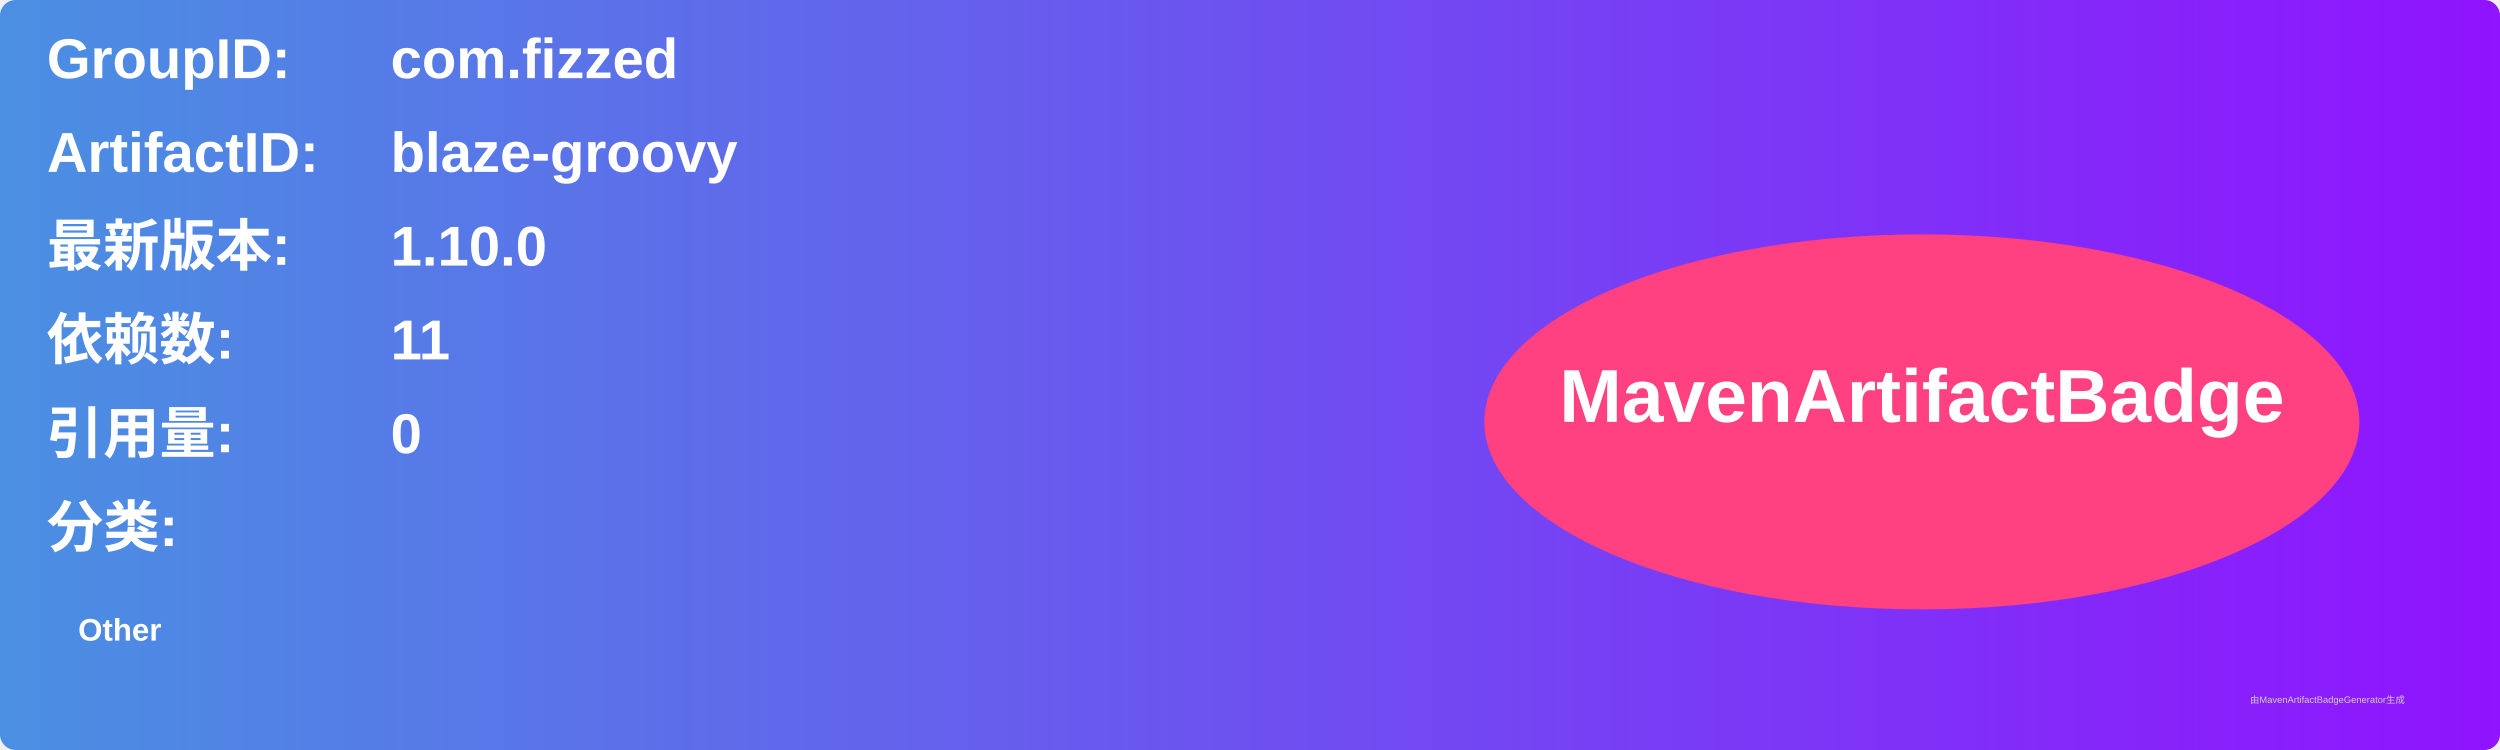
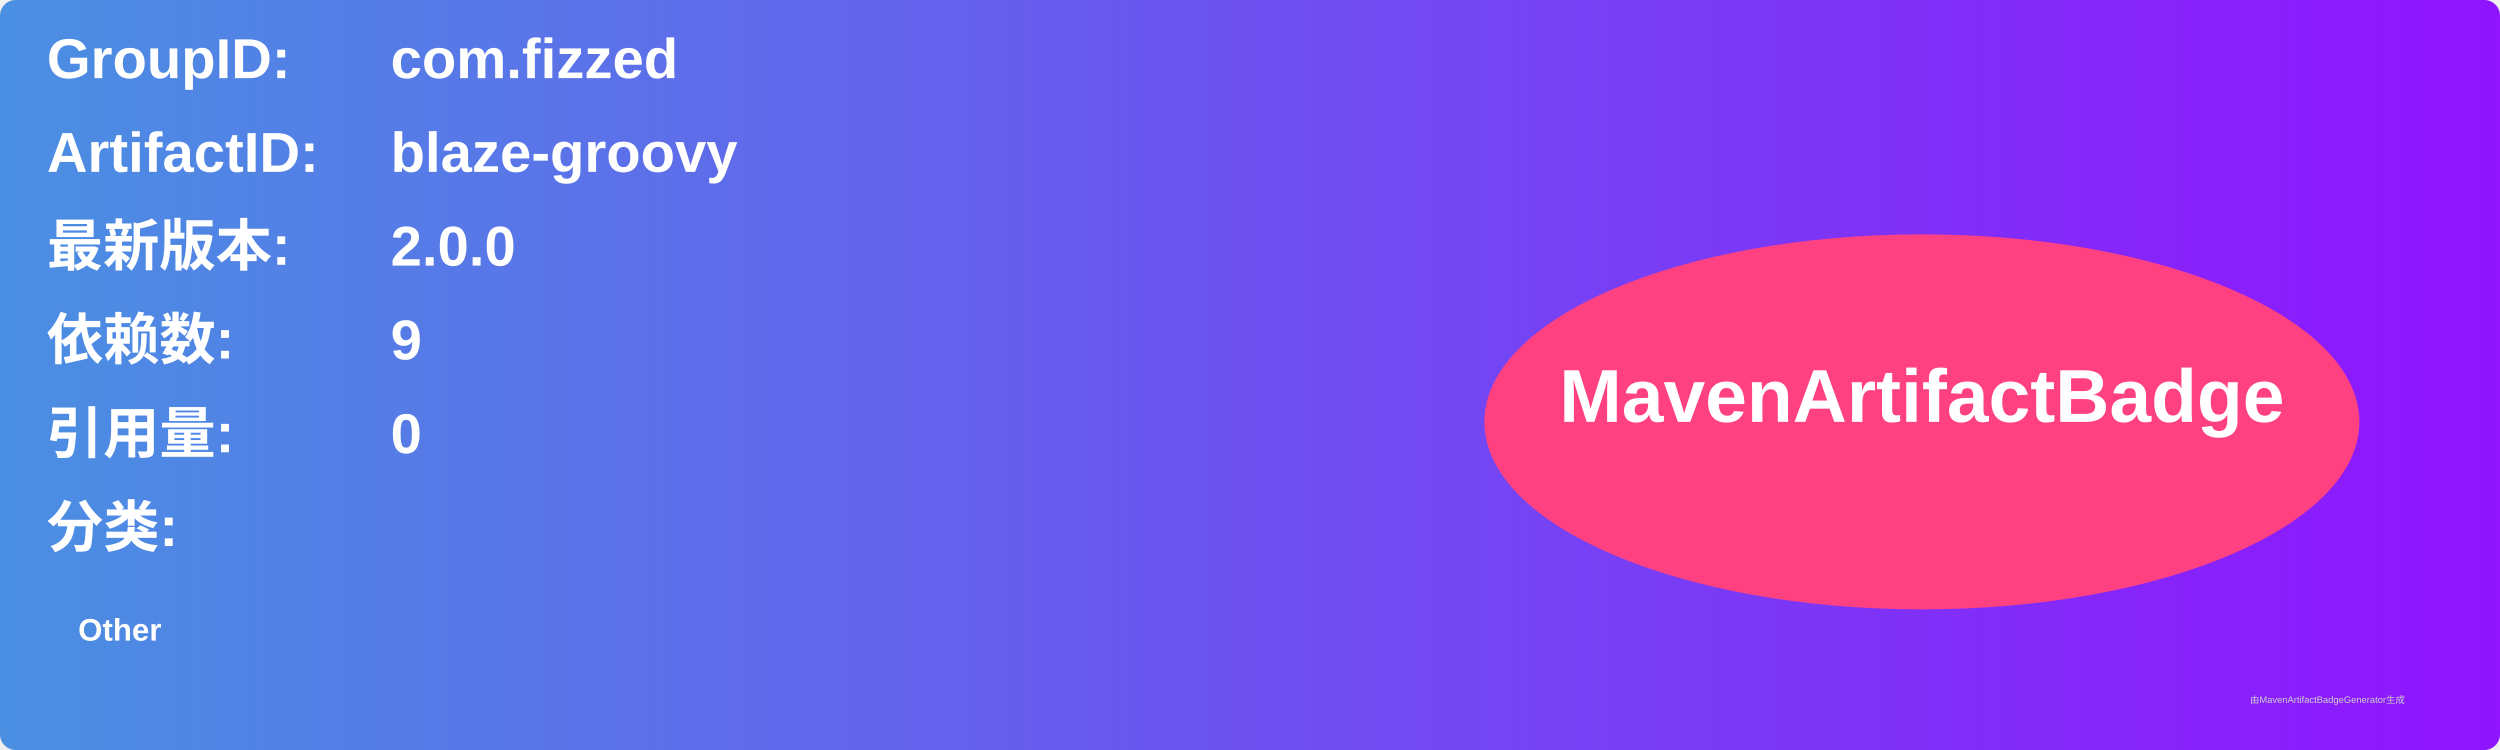
<svg xmlns="http://www.w3.org/2000/svg" width="800" height="240" viewBox="0 0 800 240">
  <linearGradient id="grad" x1="0%" y1="0%" x2="100%" y2="0%">
    <stop offset="0%" stop-color="#4a90e2" />
    <stop offset="100%" stop-color="#9013fe" />
  </linearGradient>
  <rect width="100%" height="100%" rx="5" ry="5" fill="url(#grad)" />
  <g transform="translate(15, 15)">
    <text x="0" y="10" font-family="Arial" font-size="18" fill="white" font-weight="bold" width="260">GroupID:</text>
    <text x="110" y="10" font-family="Arial" font-size="18" fill="white" font-weight="bold" width="460">com.fizzed</text>
    <text x="0" y="40" font-family="Arial" font-size="18" fill="white" font-weight="bold" width="260">ArtifactID:</text>
    <text x="110" y="40" font-family="Arial" font-size="18" fill="white" font-weight="bold" width="460">blaze-groovy</text>
    <text x="0" y="70" font-family="Arial" font-size="18" fill="white" font-weight="bold">最新版本:</text>
    <text x="110" y="70" font-family="Arial" font-size="18" fill="white" font-weight="bold">
-       <tspan font-weight="bold">1.10.0</tspan>
+       <tspan font-weight="bold">2.0.0</tspan>
    </text>
    <text x="0" y="100" font-family="Arial" font-size="18" fill="white" font-weight="bold">依赖数: </text>
    <text x="110" y="100" font-family="Arial" font-size="18" fill="white">
-       <tspan font-weight="bold">11</tspan>
+       <tspan font-weight="bold">9</tspan>
    </text>
    <text x="0" y="130" font-family="Arial" font-size="18" fill="white" font-weight="bold">引用量: </text>
    <text x="110" y="130" font-family="Arial" font-size="18" fill="white">
      <tspan font-weight="bold">0</tspan>
    </text>
    <text x="0" y="160" font-family="Arial" font-size="18" fill="white" font-weight="bold">分类:</text>
    <text x="10" y="190" font-family="Arial" font-size="10" fill="white">
      <tspan font-weight="bold">Other</tspan>
    </text>
    <ellipse cx="600" cy="120" rx="140" ry="60" fill="#ff4081" />
    <text x="600" y="120" text-anchor="middle" font-family="Arial" font-size="24" fill="white" font-weight="bold">MavenArtifactBadge</text>
  </g>
  <text x="720" y="225" font-family="Arial" font-size="3" fill="#d0d0d0">由MavenArtifactBadgeGenerator生成</text>
</svg>
